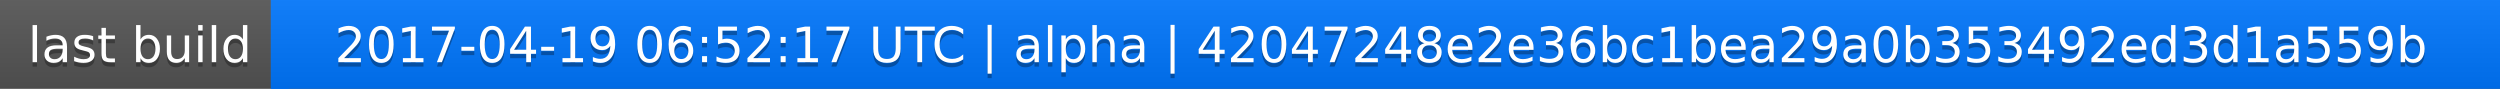
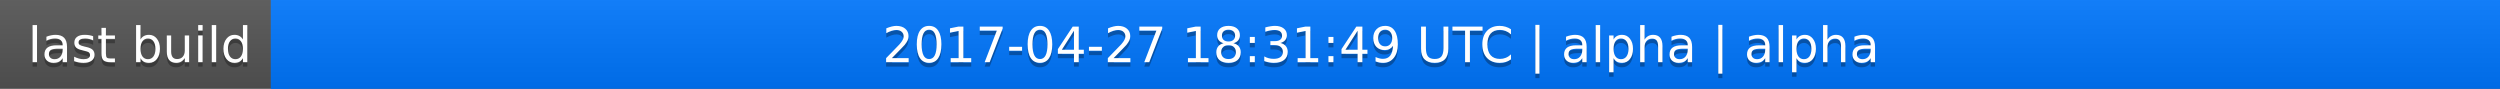
<svg xmlns="http://www.w3.org/2000/svg" width="563" height="20">
  <linearGradient id="a" x2="0" y2="100%">
    <stop offset="0" stop-color="#bbb" stop-opacity=".1" />
    <stop offset="1" stop-opacity=".1" />
  </linearGradient>
  <rect rx="0" width="563" height="20" fill="#555" />
  <rect rx="0" x="61" width="502" height="20" fill="#07f" />
  <path fill="#07f" d="M61 0h4v20h-4z" />
  <rect rx="0" width="563" height="20" fill="url(#a)" />
  <g fill="#fff" text-anchor="middle" font-family="DejaVu Sans,Verdana,Geneva,sans-serif" font-size="11">
    <text x="31.5" y="15" fill="#010101" fill-opacity=".3">last build</text>
    <text x="31.5" y="14">last build</text>
-     <text x="311" y="15" fill="#010101" fill-opacity=".3">2017-04-19 06:52:17 UTC | alpha | 42047248e2e36bc1bea29a0b353492ed3d1a559b</text>
-     <text x="311" y="14">2017-04-19 06:52:17 UTC | alpha | 42047248e2e36bc1bea29a0b353492ed3d1a559b</text>
+     <text x="311" y="15" fill="#010101" fill-opacity=".3">2017-04-27 18:31:49 UTC | alpha | alpha</text>
+     <text x="311" y="14">2017-04-27 18:31:49 UTC | alpha | alpha</text>
  </g>
</svg>
